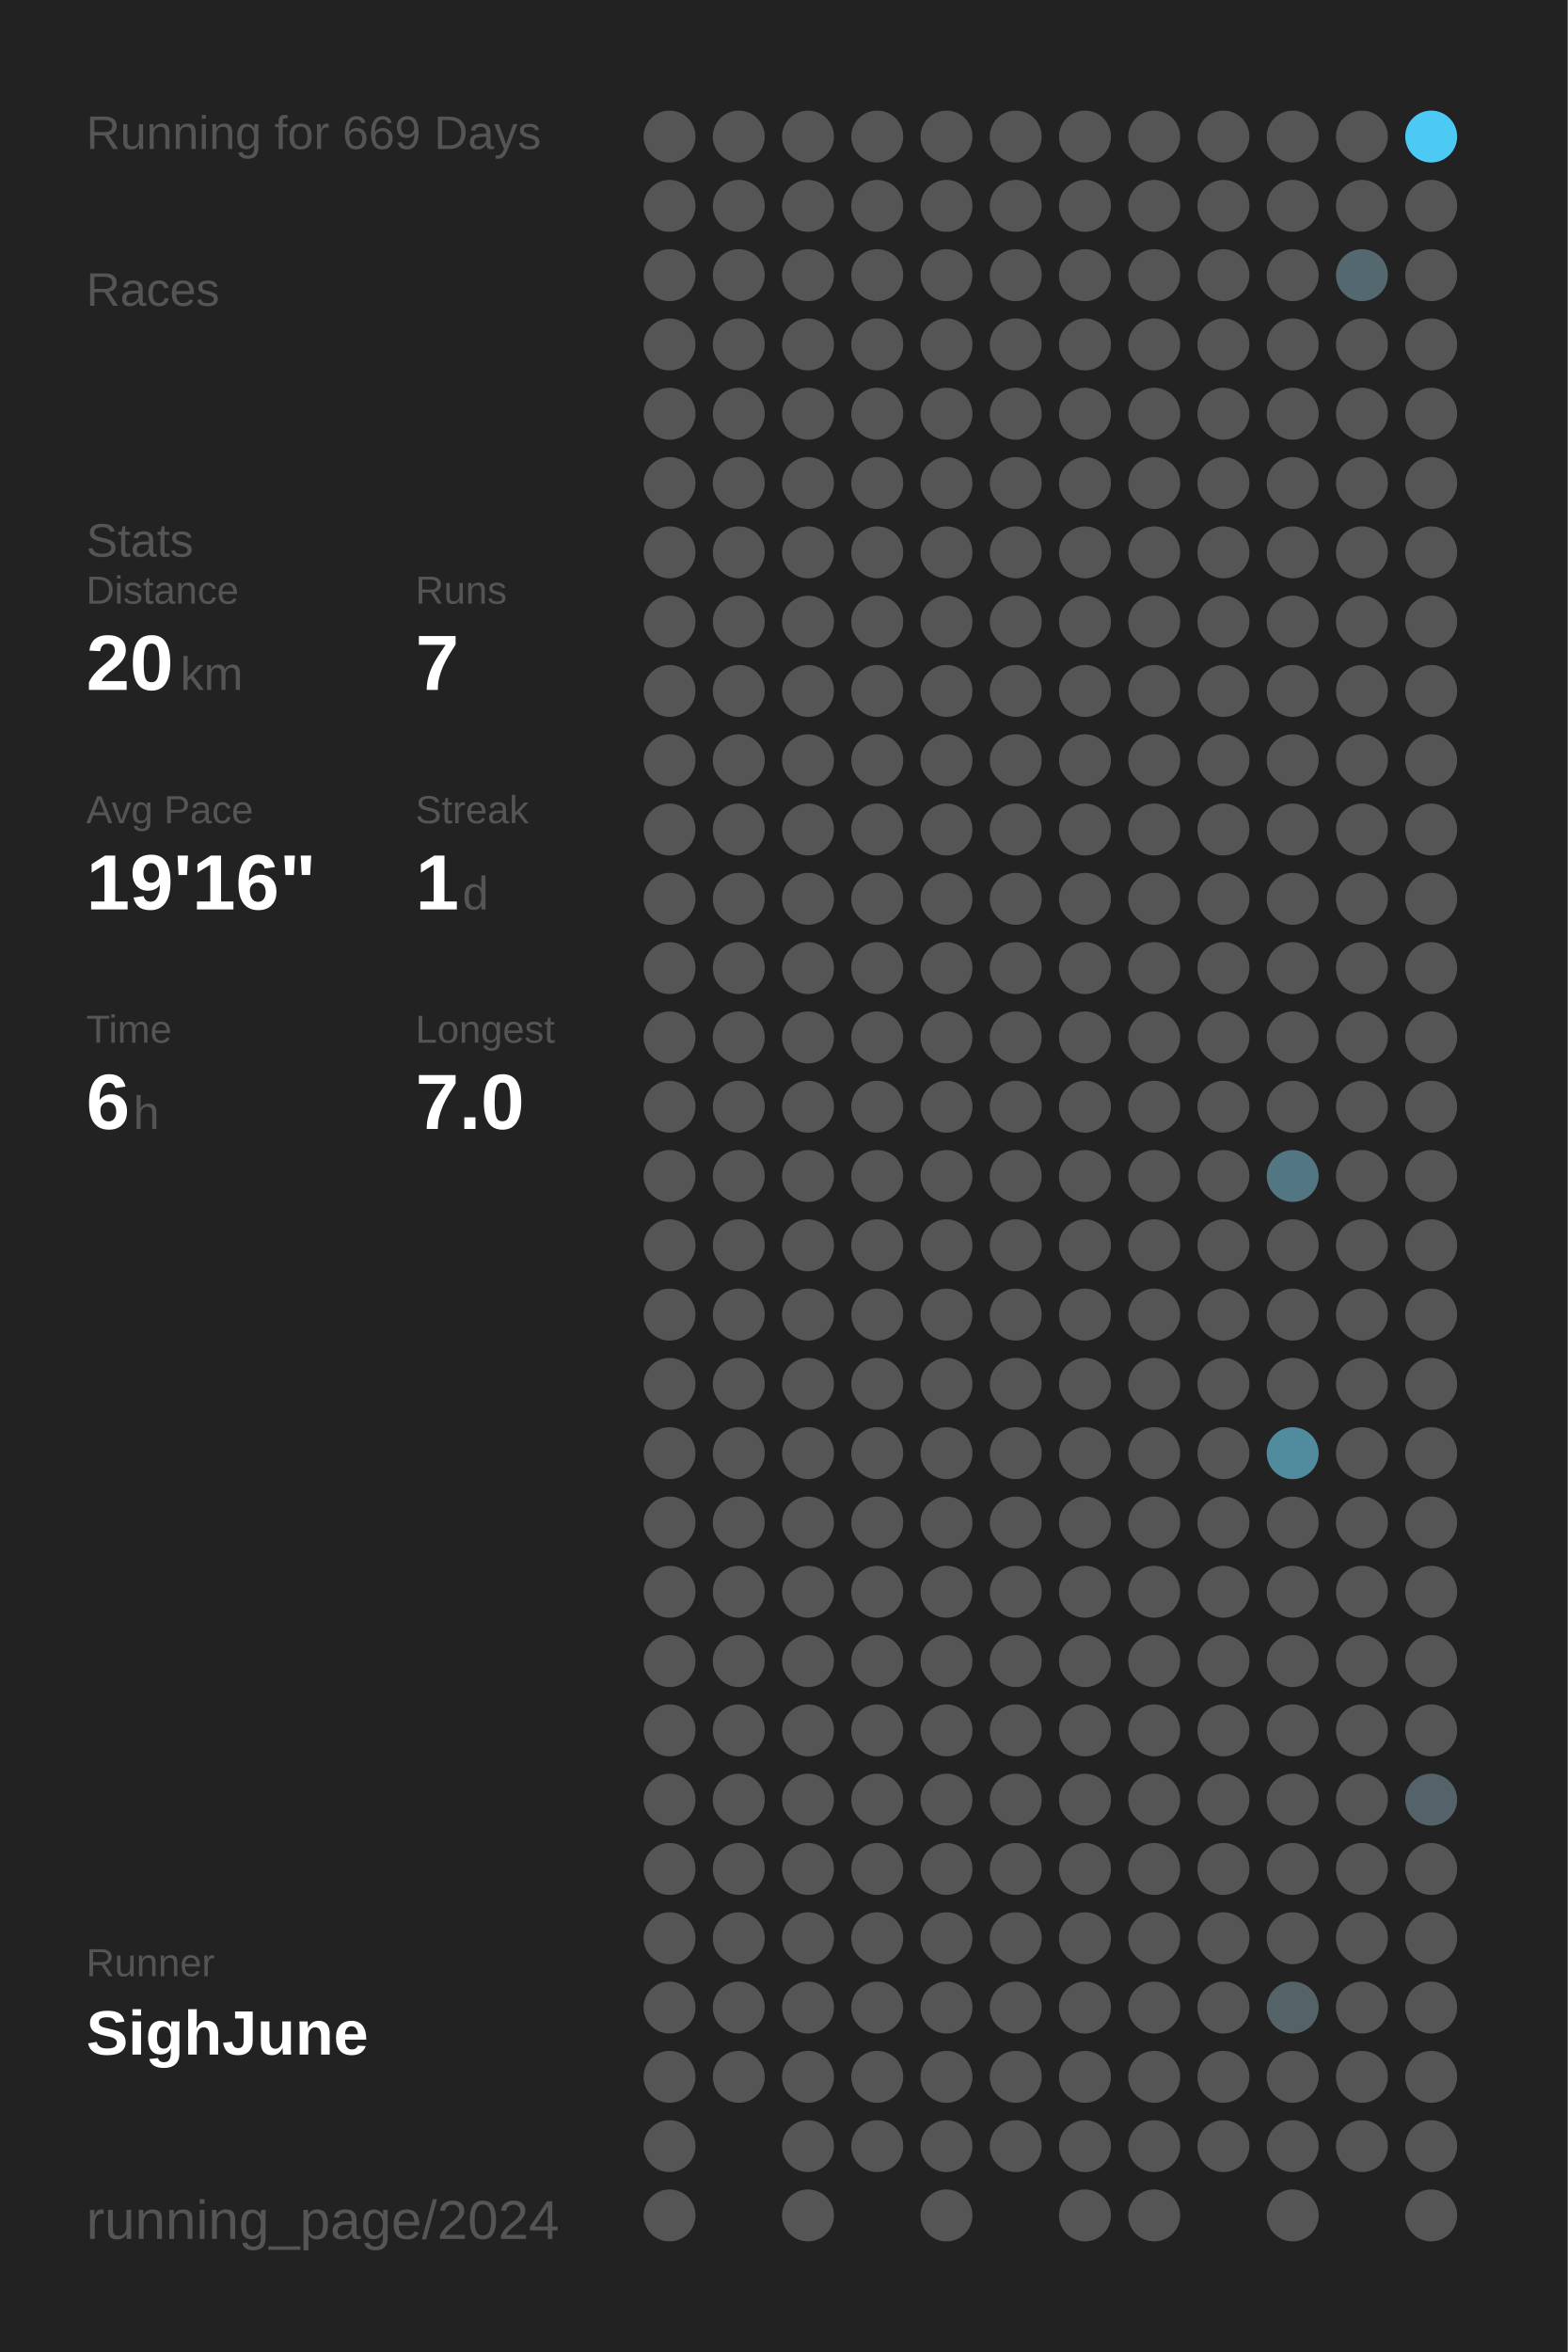
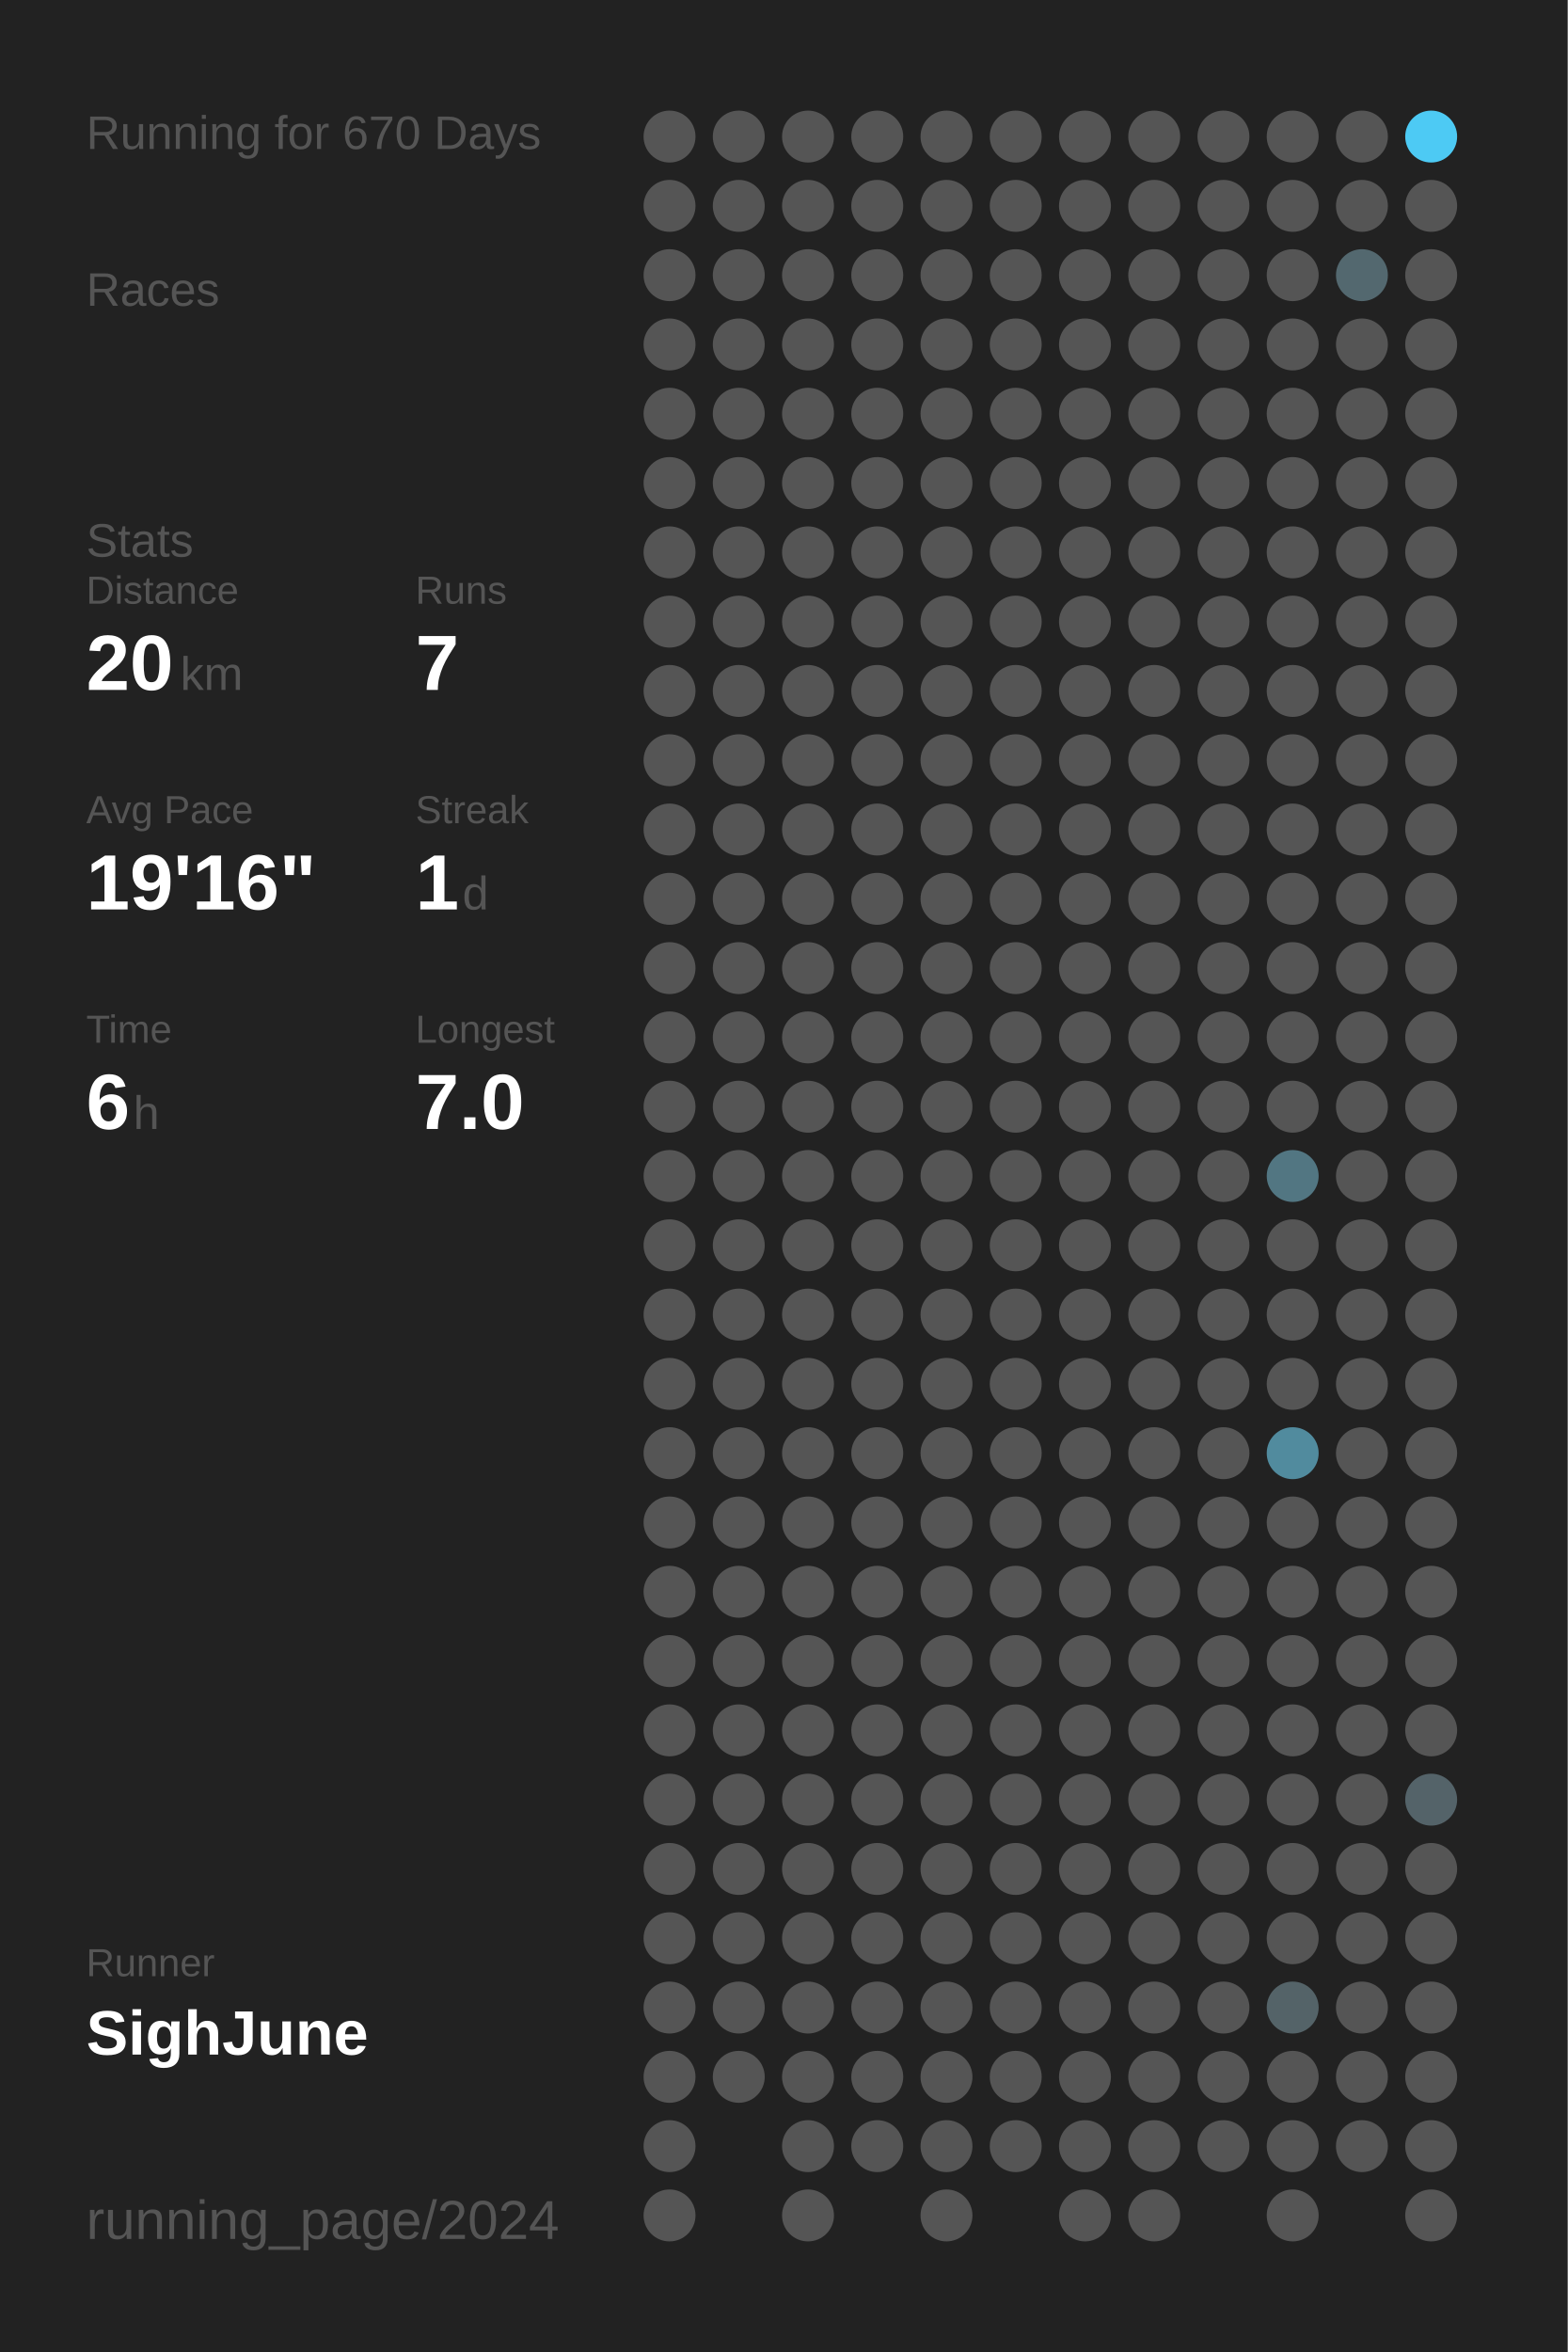
<svg xmlns="http://www.w3.org/2000/svg" baseProfile="full" height="300mm" version="1.1" viewBox="0,0,200,300" width="200mm">
  <defs />
  <rect fill="#222222" height="300" width="200" x="0" y="0" />
-   <text fill="#555555" style="font-size:6px; font-family:Arial;" x="11" y="19">Running for 669 Days</text>
+   <text fill="#555555" style="font-size:6px; font-family:Arial;" x="11" y="19">Running for 670 Days</text>
  <text fill="#555555" style="font-size:6px; font-family:Arial;" x="11" y="39">Races</text>
  <text fill="#555555" style="font-size:6px; font-family:Arial;" x="11" y="71">Stats</text>
  <text fill="#555555" style="font-size:5px; font-family:Arial;" x="11" y="77">Distance</text>
  <text fill="#FFFFFF" style="font-size:10px; font-family:Arial; font-weight:bold;" x="11" y="88">20</text>
  <text fill="#555555" style="font-size:6px; font-family:Arial;" x="23" y="88">km</text>
  <text fill="#555555" style="font-size:5px; font-family:Arial;" x="53" y="77">Runs</text>
  <text fill="#FFFFFF" style="font-size:10px; font-family:Arial; font-weight:bold;" x="53" y="88">7</text>
  <text fill="#555555" style="font-size:5px; font-family:Arial;" x="11" y="105">Avg Pace</text>
  <text fill="#FFFFFF" style="font-size:10px; font-family:Arial; font-weight:bold;" x="11" y="116">19'16"</text>
  <text fill="#555555" style="font-size:5px; font-family:Arial;" x="53" y="105">Streak</text>
  <text fill="#FFFFFF" style="font-size:10px; font-family:Arial; font-weight:bold;" x="53" y="116">1</text>
  <text fill="#555555" style="font-size:6px; font-family:Arial;" x="59" y="116">d</text>
  <text fill="#555555" style="font-size:5px; font-family:Arial;" x="11" y="133">Time</text>
  <text fill="#FFFFFF" style="font-size:10px; font-family:Arial; font-weight:bold;" x="11" y="144">6</text>
  <text fill="#555555" style="font-size:6px; font-family:Arial;" x="17" y="144">h</text>
  <text fill="#555555" style="font-size:5px; font-family:Arial;" x="53" y="133">Longest</text>
  <text fill="#FFFFFF" style="font-size:10px; font-family:Arial; font-weight:bold;" x="53" y="144">7.0</text>
  <text fill="#555555" style="font-size:5px; font-family:Arial;" x="11" y="252.065">Runner</text>
  <text fill="#FFFFFF" style="font-size:8px; font-family:Arial; font-weight:bold;" x="11" y="262.065">SighJune</text>
  <text fill="#555555" style="font-size:7px; font-family:Arial;" x="11" y="285.581">running_page/2024</text>
  <circle cx="85.417" cy="17.419" fill="#555555" r="3.312" />
  <circle cx="85.417" cy="26.258" fill="#555555" r="3.312" />
  <circle cx="85.417" cy="35.097" fill="#555555" r="3.312" />
  <circle cx="85.417" cy="43.935" fill="#555555" r="3.312" />
  <circle cx="85.417" cy="52.774" fill="#555555" r="3.312" />
  <circle cx="85.417" cy="61.613" fill="#555555" r="3.312" />
  <circle cx="85.417" cy="70.452" fill="#555555" r="3.312" />
  <circle cx="85.417" cy="79.29" fill="#555555" r="3.312" />
  <circle cx="85.417" cy="88.129" fill="#555555" r="3.312" />
  <circle cx="85.417" cy="96.968" fill="#555555" r="3.312" />
  <circle cx="85.417" cy="105.806" fill="#555555" r="3.312" />
  <circle cx="85.417" cy="114.645" fill="#555555" r="3.312" />
  <circle cx="85.417" cy="123.484" fill="#555555" r="3.312" />
  <circle cx="85.417" cy="132.323" fill="#555555" r="3.312" />
  <circle cx="85.417" cy="141.161" fill="#555555" r="3.312" />
  <circle cx="85.417" cy="150" fill="#555555" r="3.312" />
  <circle cx="85.417" cy="158.839" fill="#555555" r="3.312" />
  <circle cx="85.417" cy="167.677" fill="#555555" r="3.312" />
  <circle cx="85.417" cy="176.516" fill="#555555" r="3.312" />
  <circle cx="85.417" cy="185.355" fill="#555555" r="3.312" />
  <circle cx="85.417" cy="194.194" fill="#555555" r="3.312" />
  <circle cx="85.417" cy="203.032" fill="#555555" r="3.312" />
  <circle cx="85.417" cy="211.871" fill="#555555" r="3.312" />
  <circle cx="85.417" cy="220.71" fill="#555555" r="3.312" />
  <circle cx="85.417" cy="229.548" fill="#555555" r="3.312" />
  <circle cx="85.417" cy="238.387" fill="#555555" r="3.312" />
  <circle cx="85.417" cy="247.226" fill="#555555" r="3.312" />
  <circle cx="85.417" cy="256.065" fill="#555555" r="3.312" />
  <circle cx="85.417" cy="264.903" fill="#555555" r="3.312" />
  <circle cx="85.417" cy="273.742" fill="#555555" r="3.312" />
  <circle cx="85.417" cy="282.581" fill="#555555" r="3.312" />
  <circle cx="94.25" cy="17.419" fill="#555555" r="3.312" />
  <circle cx="94.25" cy="26.258" fill="#555555" r="3.312" />
  <circle cx="94.25" cy="35.097" fill="#555555" r="3.312" />
  <circle cx="94.25" cy="43.935" fill="#555555" r="3.312" />
  <circle cx="94.25" cy="52.774" fill="#555555" r="3.312" />
  <circle cx="94.25" cy="61.613" fill="#555555" r="3.312" />
  <circle cx="94.25" cy="70.452" fill="#555555" r="3.312" />
  <circle cx="94.25" cy="79.29" fill="#555555" r="3.312" />
  <circle cx="94.25" cy="88.129" fill="#555555" r="3.312" />
  <circle cx="94.25" cy="96.968" fill="#555555" r="3.312" />
  <circle cx="94.25" cy="105.806" fill="#555555" r="3.312" />
  <circle cx="94.25" cy="114.645" fill="#555555" r="3.312" />
  <circle cx="94.25" cy="123.484" fill="#555555" r="3.312" />
  <circle cx="94.25" cy="132.323" fill="#555555" r="3.312" />
  <circle cx="94.25" cy="141.161" fill="#555555" r="3.312" />
  <circle cx="94.25" cy="150" fill="#555555" r="3.312" />
  <circle cx="94.25" cy="158.839" fill="#555555" r="3.312" />
  <circle cx="94.25" cy="167.677" fill="#555555" r="3.312" />
  <circle cx="94.25" cy="176.516" fill="#555555" r="3.312" />
  <circle cx="94.25" cy="185.355" fill="#555555" r="3.312" />
  <circle cx="94.25" cy="194.194" fill="#555555" r="3.312" />
  <circle cx="94.25" cy="203.032" fill="#555555" r="3.312" />
  <circle cx="94.25" cy="211.871" fill="#555555" r="3.312" />
  <circle cx="94.25" cy="220.71" fill="#555555" r="3.312" />
  <circle cx="94.25" cy="229.548" fill="#555555" r="3.312" />
  <circle cx="94.25" cy="238.387" fill="#555555" r="3.312" />
  <circle cx="94.25" cy="247.226" fill="#555555" r="3.312" />
  <circle cx="94.25" cy="256.065" fill="#555555" r="3.312" />
  <circle cx="94.25" cy="264.903" fill="#555555" r="3.312" />
  <circle cx="103.083" cy="17.419" fill="#555555" r="3.312" />
  <circle cx="103.083" cy="26.258" fill="#555555" r="3.312" />
  <circle cx="103.083" cy="35.097" fill="#555555" r="3.312" />
  <circle cx="103.083" cy="43.935" fill="#555555" r="3.312" />
  <circle cx="103.083" cy="52.774" fill="#555555" r="3.312" />
  <circle cx="103.083" cy="61.613" fill="#555555" r="3.312" />
  <circle cx="103.083" cy="70.452" fill="#555555" r="3.312" />
  <circle cx="103.083" cy="79.29" fill="#555555" r="3.312" />
  <circle cx="103.083" cy="88.129" fill="#555555" r="3.312" />
  <circle cx="103.083" cy="96.968" fill="#555555" r="3.312" />
  <circle cx="103.083" cy="105.806" fill="#555555" r="3.312" />
  <circle cx="103.083" cy="114.645" fill="#555555" r="3.312" />
  <circle cx="103.083" cy="123.484" fill="#555555" r="3.312" />
  <circle cx="103.083" cy="132.323" fill="#555555" r="3.312" />
  <circle cx="103.083" cy="141.161" fill="#555555" r="3.312" />
  <circle cx="103.083" cy="150" fill="#555555" r="3.312" />
  <circle cx="103.083" cy="158.839" fill="#555555" r="3.312" />
  <circle cx="103.083" cy="167.677" fill="#555555" r="3.312" />
  <circle cx="103.083" cy="176.516" fill="#555555" r="3.312" />
  <circle cx="103.083" cy="185.355" fill="#555555" r="3.312" />
  <circle cx="103.083" cy="194.194" fill="#555555" r="3.312" />
  <circle cx="103.083" cy="203.032" fill="#555555" r="3.312" />
  <circle cx="103.083" cy="211.871" fill="#555555" r="3.312" />
  <circle cx="103.083" cy="220.71" fill="#555555" r="3.312" />
  <circle cx="103.083" cy="229.548" fill="#555555" r="3.312" />
  <circle cx="103.083" cy="238.387" fill="#555555" r="3.312" />
  <circle cx="103.083" cy="247.226" fill="#555555" r="3.312" />
  <circle cx="103.083" cy="256.065" fill="#555555" r="3.312" />
  <circle cx="103.083" cy="264.903" fill="#555555" r="3.312" />
  <circle cx="103.083" cy="273.742" fill="#555555" r="3.312" />
  <circle cx="103.083" cy="282.581" fill="#555555" r="3.312" />
  <circle cx="111.917" cy="17.419" fill="#555555" r="3.312" />
  <circle cx="111.917" cy="26.258" fill="#555555" r="3.312" />
  <circle cx="111.917" cy="35.097" fill="#555555" r="3.312" />
  <circle cx="111.917" cy="43.935" fill="#555555" r="3.312" />
  <circle cx="111.917" cy="52.774" fill="#555555" r="3.312" />
  <circle cx="111.917" cy="61.613" fill="#555555" r="3.312" />
  <circle cx="111.917" cy="70.452" fill="#555555" r="3.312" />
  <circle cx="111.917" cy="79.29" fill="#555555" r="3.312" />
  <circle cx="111.917" cy="88.129" fill="#555555" r="3.312" />
  <circle cx="111.917" cy="96.968" fill="#555555" r="3.312" />
  <circle cx="111.917" cy="105.806" fill="#555555" r="3.312" />
  <circle cx="111.917" cy="114.645" fill="#555555" r="3.312" />
  <circle cx="111.917" cy="123.484" fill="#555555" r="3.312" />
  <circle cx="111.917" cy="132.323" fill="#555555" r="3.312" />
  <circle cx="111.917" cy="141.161" fill="#555555" r="3.312" />
  <circle cx="111.917" cy="150" fill="#555555" r="3.312" />
  <circle cx="111.917" cy="158.839" fill="#555555" r="3.312" />
  <circle cx="111.917" cy="167.677" fill="#555555" r="3.312" />
  <circle cx="111.917" cy="176.516" fill="#555555" r="3.312" />
  <circle cx="111.917" cy="185.355" fill="#555555" r="3.312" />
  <circle cx="111.917" cy="194.194" fill="#555555" r="3.312" />
  <circle cx="111.917" cy="203.032" fill="#555555" r="3.312" />
  <circle cx="111.917" cy="211.871" fill="#555555" r="3.312" />
  <circle cx="111.917" cy="220.71" fill="#555555" r="3.312" />
  <circle cx="111.917" cy="229.548" fill="#555555" r="3.312" />
  <circle cx="111.917" cy="238.387" fill="#555555" r="3.312" />
  <circle cx="111.917" cy="247.226" fill="#555555" r="3.312" />
  <circle cx="111.917" cy="256.065" fill="#555555" r="3.312" />
  <circle cx="111.917" cy="264.903" fill="#555555" r="3.312" />
  <circle cx="111.917" cy="273.742" fill="#555555" r="3.312" />
  <circle cx="120.75" cy="17.419" fill="#555555" r="3.312" />
  <circle cx="120.75" cy="26.258" fill="#555555" r="3.312" />
  <circle cx="120.75" cy="35.097" fill="#555555" r="3.312" />
  <circle cx="120.75" cy="43.935" fill="#555555" r="3.312" />
  <circle cx="120.75" cy="52.774" fill="#555555" r="3.312" />
  <circle cx="120.75" cy="61.613" fill="#555555" r="3.312" />
  <circle cx="120.75" cy="70.452" fill="#555555" r="3.312" />
  <circle cx="120.75" cy="79.29" fill="#555555" r="3.312" />
  <circle cx="120.75" cy="88.129" fill="#555555" r="3.312" />
  <circle cx="120.75" cy="96.968" fill="#555555" r="3.312" />
  <circle cx="120.75" cy="105.806" fill="#555555" r="3.312" />
  <circle cx="120.75" cy="114.645" fill="#555555" r="3.312" />
  <circle cx="120.75" cy="123.484" fill="#555555" r="3.312" />
  <circle cx="120.75" cy="132.323" fill="#555555" r="3.312" />
  <circle cx="120.75" cy="141.161" fill="#555555" r="3.312" />
  <circle cx="120.75" cy="150" fill="#555555" r="3.312" />
  <circle cx="120.75" cy="158.839" fill="#555555" r="3.312" />
  <circle cx="120.75" cy="167.677" fill="#555555" r="3.312" />
  <circle cx="120.75" cy="176.516" fill="#555555" r="3.312" />
  <circle cx="120.75" cy="185.355" fill="#555555" r="3.312" />
  <circle cx="120.75" cy="194.194" fill="#555555" r="3.312" />
  <circle cx="120.75" cy="203.032" fill="#555555" r="3.312" />
  <circle cx="120.75" cy="211.871" fill="#555555" r="3.312" />
  <circle cx="120.75" cy="220.71" fill="#555555" r="3.312" />
  <circle cx="120.75" cy="229.548" fill="#555555" r="3.312" />
  <circle cx="120.75" cy="238.387" fill="#555555" r="3.312" />
  <circle cx="120.75" cy="247.226" fill="#555555" r="3.312" />
  <circle cx="120.75" cy="256.065" fill="#555555" r="3.312" />
  <circle cx="120.75" cy="264.903" fill="#555555" r="3.312" />
  <circle cx="120.75" cy="273.742" fill="#555555" r="3.312" />
  <circle cx="120.75" cy="282.581" fill="#555555" r="3.312" />
  <circle cx="129.583" cy="17.419" fill="#555555" r="3.312" />
  <circle cx="129.583" cy="26.258" fill="#555555" r="3.312" />
  <circle cx="129.583" cy="35.097" fill="#555555" r="3.312" />
  <circle cx="129.583" cy="43.935" fill="#555555" r="3.312" />
  <circle cx="129.583" cy="52.774" fill="#555555" r="3.312" />
  <circle cx="129.583" cy="61.613" fill="#555555" r="3.312" />
  <circle cx="129.583" cy="70.452" fill="#555555" r="3.312" />
  <circle cx="129.583" cy="79.29" fill="#555555" r="3.312" />
  <circle cx="129.583" cy="88.129" fill="#555555" r="3.312" />
  <circle cx="129.583" cy="96.968" fill="#555555" r="3.312" />
  <circle cx="129.583" cy="105.806" fill="#555555" r="3.312" />
  <circle cx="129.583" cy="114.645" fill="#555555" r="3.312" />
  <circle cx="129.583" cy="123.484" fill="#555555" r="3.312" />
  <circle cx="129.583" cy="132.323" fill="#555555" r="3.312" />
  <circle cx="129.583" cy="141.161" fill="#555555" r="3.312" />
  <circle cx="129.583" cy="150" fill="#555555" r="3.312" />
  <circle cx="129.583" cy="158.839" fill="#555555" r="3.312" />
  <circle cx="129.583" cy="167.677" fill="#555555" r="3.312" />
  <circle cx="129.583" cy="176.516" fill="#555555" r="3.312" />
  <circle cx="129.583" cy="185.355" fill="#555555" r="3.312" />
  <circle cx="129.583" cy="194.194" fill="#555555" r="3.312" />
  <circle cx="129.583" cy="203.032" fill="#555555" r="3.312" />
  <circle cx="129.583" cy="211.871" fill="#555555" r="3.312" />
  <circle cx="129.583" cy="220.71" fill="#555555" r="3.312" />
  <circle cx="129.583" cy="229.548" fill="#555555" r="3.312" />
  <circle cx="129.583" cy="238.387" fill="#555555" r="3.312" />
  <circle cx="129.583" cy="247.226" fill="#555555" r="3.312" />
  <circle cx="129.583" cy="256.065" fill="#555555" r="3.312" />
  <circle cx="129.583" cy="264.903" fill="#555555" r="3.312" />
  <circle cx="129.583" cy="273.742" fill="#555555" r="3.312" />
  <circle cx="138.417" cy="17.419" fill="#555555" r="3.312" />
  <circle cx="138.417" cy="26.258" fill="#555555" r="3.312" />
  <circle cx="138.417" cy="35.097" fill="#555555" r="3.312" />
  <circle cx="138.417" cy="43.935" fill="#555555" r="3.312" />
  <circle cx="138.417" cy="52.774" fill="#555555" r="3.312" />
  <circle cx="138.417" cy="61.613" fill="#555555" r="3.312" />
  <circle cx="138.417" cy="70.452" fill="#555555" r="3.312" />
  <circle cx="138.417" cy="79.29" fill="#555555" r="3.312" />
  <circle cx="138.417" cy="88.129" fill="#555555" r="3.312" />
  <circle cx="138.417" cy="96.968" fill="#555555" r="3.312" />
  <circle cx="138.417" cy="105.806" fill="#555555" r="3.312" />
  <circle cx="138.417" cy="114.645" fill="#555555" r="3.312" />
  <circle cx="138.417" cy="123.484" fill="#555555" r="3.312" />
  <circle cx="138.417" cy="132.323" fill="#555555" r="3.312" />
  <circle cx="138.417" cy="141.161" fill="#555555" r="3.312" />
  <circle cx="138.417" cy="150" fill="#555555" r="3.312" />
  <circle cx="138.417" cy="158.839" fill="#555555" r="3.312" />
  <circle cx="138.417" cy="167.677" fill="#555555" r="3.312" />
  <circle cx="138.417" cy="176.516" fill="#555555" r="3.312" />
  <circle cx="138.417" cy="185.355" fill="#555555" r="3.312" />
  <circle cx="138.417" cy="194.194" fill="#555555" r="3.312" />
  <circle cx="138.417" cy="203.032" fill="#555555" r="3.312" />
  <circle cx="138.417" cy="211.871" fill="#555555" r="3.312" />
  <circle cx="138.417" cy="220.71" fill="#555555" r="3.312" />
  <circle cx="138.417" cy="229.548" fill="#555555" r="3.312" />
  <circle cx="138.417" cy="238.387" fill="#555555" r="3.312" />
  <circle cx="138.417" cy="247.226" fill="#555555" r="3.312" />
  <circle cx="138.417" cy="256.065" fill="#555555" r="3.312" />
  <circle cx="138.417" cy="264.903" fill="#555555" r="3.312" />
  <circle cx="138.417" cy="273.742" fill="#555555" r="3.312" />
  <circle cx="138.417" cy="282.581" fill="#555555" r="3.312" />
  <circle cx="147.25" cy="17.419" fill="#555555" r="3.312" />
  <circle cx="147.25" cy="26.258" fill="#555555" r="3.312" />
  <circle cx="147.25" cy="35.097" fill="#555555" r="3.312" />
  <circle cx="147.25" cy="43.935" fill="#555555" r="3.312" />
  <circle cx="147.25" cy="52.774" fill="#555555" r="3.312" />
  <circle cx="147.25" cy="61.613" fill="#555555" r="3.312" />
  <circle cx="147.25" cy="70.452" fill="#555555" r="3.312" />
  <circle cx="147.25" cy="79.29" fill="#555555" r="3.312" />
  <circle cx="147.25" cy="88.129" fill="#555555" r="3.312" />
  <circle cx="147.25" cy="96.968" fill="#555555" r="3.312" />
  <circle cx="147.25" cy="105.806" fill="#555555" r="3.312" />
  <circle cx="147.25" cy="114.645" fill="#555555" r="3.312" />
  <circle cx="147.25" cy="123.484" fill="#555555" r="3.312" />
  <circle cx="147.25" cy="132.323" fill="#555555" r="3.312" />
  <circle cx="147.25" cy="141.161" fill="#555555" r="3.312" />
  <circle cx="147.25" cy="150" fill="#555555" r="3.312" />
  <circle cx="147.25" cy="158.839" fill="#555555" r="3.312" />
  <circle cx="147.25" cy="167.677" fill="#555555" r="3.312" />
  <circle cx="147.25" cy="176.516" fill="#555555" r="3.312" />
  <circle cx="147.25" cy="185.355" fill="#555555" r="3.312" />
  <circle cx="147.25" cy="194.194" fill="#555555" r="3.312" />
  <circle cx="147.25" cy="203.032" fill="#555555" r="3.312" />
  <circle cx="147.25" cy="211.871" fill="#555555" r="3.312" />
  <circle cx="147.25" cy="220.71" fill="#555555" r="3.312" />
  <circle cx="147.25" cy="229.548" fill="#555555" r="3.312" />
  <circle cx="147.25" cy="238.387" fill="#555555" r="3.312" />
  <circle cx="147.25" cy="247.226" fill="#555555" r="3.312" />
  <circle cx="147.25" cy="256.065" fill="#555555" r="3.312" />
  <circle cx="147.25" cy="264.903" fill="#555555" r="3.312" />
  <circle cx="147.25" cy="273.742" fill="#555555" r="3.312" />
  <circle cx="147.25" cy="282.581" fill="#555555" r="3.312" />
  <circle cx="156.083" cy="17.419" fill="#555555" r="3.312" />
  <circle cx="156.083" cy="26.258" fill="#555555" r="3.312" />
  <circle cx="156.083" cy="35.097" fill="#555555" r="3.312" />
  <circle cx="156.083" cy="43.935" fill="#555555" r="3.312" />
  <circle cx="156.083" cy="52.774" fill="#555555" r="3.312" />
  <circle cx="156.083" cy="61.613" fill="#555555" r="3.312" />
  <circle cx="156.083" cy="70.452" fill="#555555" r="3.312" />
  <circle cx="156.083" cy="79.29" fill="#555555" r="3.312" />
  <circle cx="156.083" cy="88.129" fill="#555555" r="3.312" />
  <circle cx="156.083" cy="96.968" fill="#555555" r="3.312" />
  <circle cx="156.083" cy="105.806" fill="#555555" r="3.312" />
  <circle cx="156.083" cy="114.645" fill="#555555" r="3.312" />
  <circle cx="156.083" cy="123.484" fill="#555555" r="3.312" />
  <circle cx="156.083" cy="132.323" fill="#555555" r="3.312" />
  <circle cx="156.083" cy="141.161" fill="#555555" r="3.312" />
  <circle cx="156.083" cy="150" fill="#555555" r="3.312" />
  <circle cx="156.083" cy="158.839" fill="#555555" r="3.312" />
  <circle cx="156.083" cy="167.677" fill="#555555" r="3.312" />
  <circle cx="156.083" cy="176.516" fill="#555555" r="3.312" />
  <circle cx="156.083" cy="185.355" fill="#555555" r="3.312" />
  <circle cx="156.083" cy="194.194" fill="#555555" r="3.312" />
  <circle cx="156.083" cy="203.032" fill="#555555" r="3.312" />
  <circle cx="156.083" cy="211.871" fill="#555555" r="3.312" />
  <circle cx="156.083" cy="220.71" fill="#555555" r="3.312" />
  <circle cx="156.083" cy="229.548" fill="#555555" r="3.312" />
  <circle cx="156.083" cy="238.387" fill="#555555" r="3.312" />
  <circle cx="156.083" cy="247.226" fill="#555555" r="3.312" />
  <circle cx="156.083" cy="256.065" fill="#555555" r="3.312" />
  <circle cx="156.083" cy="264.903" fill="#555555" r="3.312" />
  <circle cx="156.083" cy="273.742" fill="#555555" r="3.312" />
  <circle cx="164.917" cy="17.419" fill="#555555" r="3.312" />
  <circle cx="164.917" cy="26.258" fill="#555555" r="3.312" />
  <circle cx="164.917" cy="35.097" fill="#555555" r="3.312" />
  <circle cx="164.917" cy="43.935" fill="#555555" r="3.312" />
  <circle cx="164.917" cy="52.774" fill="#555555" r="3.312" />
  <circle cx="164.917" cy="61.613" fill="#555555" r="3.312" />
  <circle cx="164.917" cy="70.452" fill="#555555" r="3.312" />
  <circle cx="164.917" cy="79.29" fill="#555555" r="3.312" />
  <circle cx="164.917" cy="88.129" fill="#555555" r="3.312" />
  <circle cx="164.917" cy="96.968" fill="#555555" r="3.312" />
  <circle cx="164.917" cy="105.806" fill="#555555" r="3.312" />
  <circle cx="164.917" cy="114.645" fill="#555555" r="3.312" />
  <circle cx="164.917" cy="123.484" fill="#555555" r="3.312" />
  <circle cx="164.917" cy="132.323" fill="#555555" r="3.312" />
  <circle cx="164.917" cy="141.161" fill="#555555" r="3.312" />
  <circle cx="164.917" cy="150" fill="#527682" r="3.312" />
  <circle cx="164.917" cy="158.839" fill="#555555" r="3.312" />
  <circle cx="164.917" cy="167.677" fill="#555555" r="3.312" />
  <circle cx="164.917" cy="176.516" fill="#555555" r="3.312" />
  <circle cx="164.917" cy="185.355" fill="#518b9e" r="3.312" />
  <circle cx="164.917" cy="194.194" fill="#555555" r="3.312" />
  <circle cx="164.917" cy="203.032" fill="#555555" r="3.312" />
  <circle cx="164.917" cy="211.871" fill="#555555" r="3.312" />
  <circle cx="164.917" cy="220.71" fill="#555555" r="3.312" />
  <circle cx="164.917" cy="229.548" fill="#555555" r="3.312" />
  <circle cx="164.917" cy="238.387" fill="#555555" r="3.312" />
  <circle cx="164.917" cy="247.226" fill="#555555" r="3.312" />
  <circle cx="164.917" cy="256.065" fill="#546368" r="3.312" />
  <circle cx="164.917" cy="264.903" fill="#555555" r="3.312" />
  <circle cx="164.917" cy="273.742" fill="#555555" r="3.312" />
  <circle cx="164.917" cy="282.581" fill="#555555" r="3.312" />
  <circle cx="173.75" cy="17.419" fill="#555555" r="3.312" />
  <circle cx="173.75" cy="26.258" fill="#555555" r="3.312" />
  <circle cx="173.75" cy="35.097" fill="#53686f" r="3.312" />
  <circle cx="173.75" cy="43.935" fill="#555555" r="3.312" />
  <circle cx="173.75" cy="52.774" fill="#555555" r="3.312" />
  <circle cx="173.75" cy="61.613" fill="#555555" r="3.312" />
  <circle cx="173.75" cy="70.452" fill="#555555" r="3.312" />
  <circle cx="173.75" cy="79.29" fill="#555555" r="3.312" />
  <circle cx="173.75" cy="88.129" fill="#555555" r="3.312" />
  <circle cx="173.75" cy="96.968" fill="#555555" r="3.312" />
  <circle cx="173.75" cy="105.806" fill="#555555" r="3.312" />
  <circle cx="173.75" cy="114.645" fill="#555555" r="3.312" />
  <circle cx="173.75" cy="123.484" fill="#555555" r="3.312" />
  <circle cx="173.75" cy="132.323" fill="#555555" r="3.312" />
  <circle cx="173.75" cy="141.161" fill="#555555" r="3.312" />
  <circle cx="173.75" cy="150" fill="#555555" r="3.312" />
  <circle cx="173.75" cy="158.839" fill="#555555" r="3.312" />
  <circle cx="173.75" cy="167.677" fill="#555555" r="3.312" />
  <circle cx="173.75" cy="176.516" fill="#555555" r="3.312" />
  <circle cx="173.75" cy="185.355" fill="#555555" r="3.312" />
  <circle cx="173.75" cy="194.194" fill="#555555" r="3.312" />
  <circle cx="173.75" cy="203.032" fill="#555555" r="3.312" />
  <circle cx="173.75" cy="211.871" fill="#555555" r="3.312" />
  <circle cx="173.75" cy="220.71" fill="#555555" r="3.312" />
  <circle cx="173.75" cy="229.548" fill="#555555" r="3.312" />
  <circle cx="173.75" cy="238.387" fill="#555555" r="3.312" />
  <circle cx="173.75" cy="247.226" fill="#555555" r="3.312" />
  <circle cx="173.75" cy="256.065" fill="#555555" r="3.312" />
  <circle cx="173.75" cy="264.903" fill="#555555" r="3.312" />
  <circle cx="173.75" cy="273.742" fill="#555555" r="3.312" />
  <circle cx="182.583" cy="17.419" fill="#4dcaf4" r="3.312" />
  <circle cx="182.583" cy="26.258" fill="#555555" r="3.312" />
  <circle cx="182.583" cy="35.097" fill="#555555" r="3.312" />
  <circle cx="182.583" cy="43.935" fill="#555555" r="3.312" />
  <circle cx="182.583" cy="52.774" fill="#555555" r="3.312" />
  <circle cx="182.583" cy="61.613" fill="#555555" r="3.312" />
  <circle cx="182.583" cy="70.452" fill="#555555" r="3.312" />
  <circle cx="182.583" cy="79.29" fill="#555555" r="3.312" />
  <circle cx="182.583" cy="88.129" fill="#555555" r="3.312" />
  <circle cx="182.583" cy="96.968" fill="#555555" r="3.312" />
  <circle cx="182.583" cy="105.806" fill="#555555" r="3.312" />
  <circle cx="182.583" cy="114.645" fill="#555555" r="3.312" />
  <circle cx="182.583" cy="123.484" fill="#555555" r="3.312" />
  <circle cx="182.583" cy="132.323" fill="#555555" r="3.312" />
  <circle cx="182.583" cy="141.161" fill="#555555" r="3.312" />
  <circle cx="182.583" cy="150" fill="#555555" r="3.312" />
  <circle cx="182.583" cy="158.839" fill="#555555" r="3.312" />
  <circle cx="182.583" cy="167.677" fill="#555555" r="3.312" />
  <circle cx="182.583" cy="176.516" fill="#555555" r="3.312" />
  <circle cx="182.583" cy="185.355" fill="#555555" r="3.312" />
  <circle cx="182.583" cy="194.194" fill="#555555" r="3.312" />
  <circle cx="182.583" cy="203.032" fill="#555555" r="3.312" />
  <circle cx="182.583" cy="211.871" fill="#555555" r="3.312" />
  <circle cx="182.583" cy="220.71" fill="#555555" r="3.312" />
  <circle cx="182.583" cy="229.548" fill="#546369" r="3.312" />
  <circle cx="182.583" cy="238.387" fill="#555555" r="3.312" />
  <circle cx="182.583" cy="247.226" fill="#555555" r="3.312" />
  <circle cx="182.583" cy="256.065" fill="#555555" r="3.312" />
  <circle cx="182.583" cy="264.903" fill="#555555" r="3.312" />
  <circle cx="182.583" cy="273.742" fill="#555555" r="3.312" />
  <circle cx="182.583" cy="282.581" fill="#555555" r="3.312" />
</svg>
